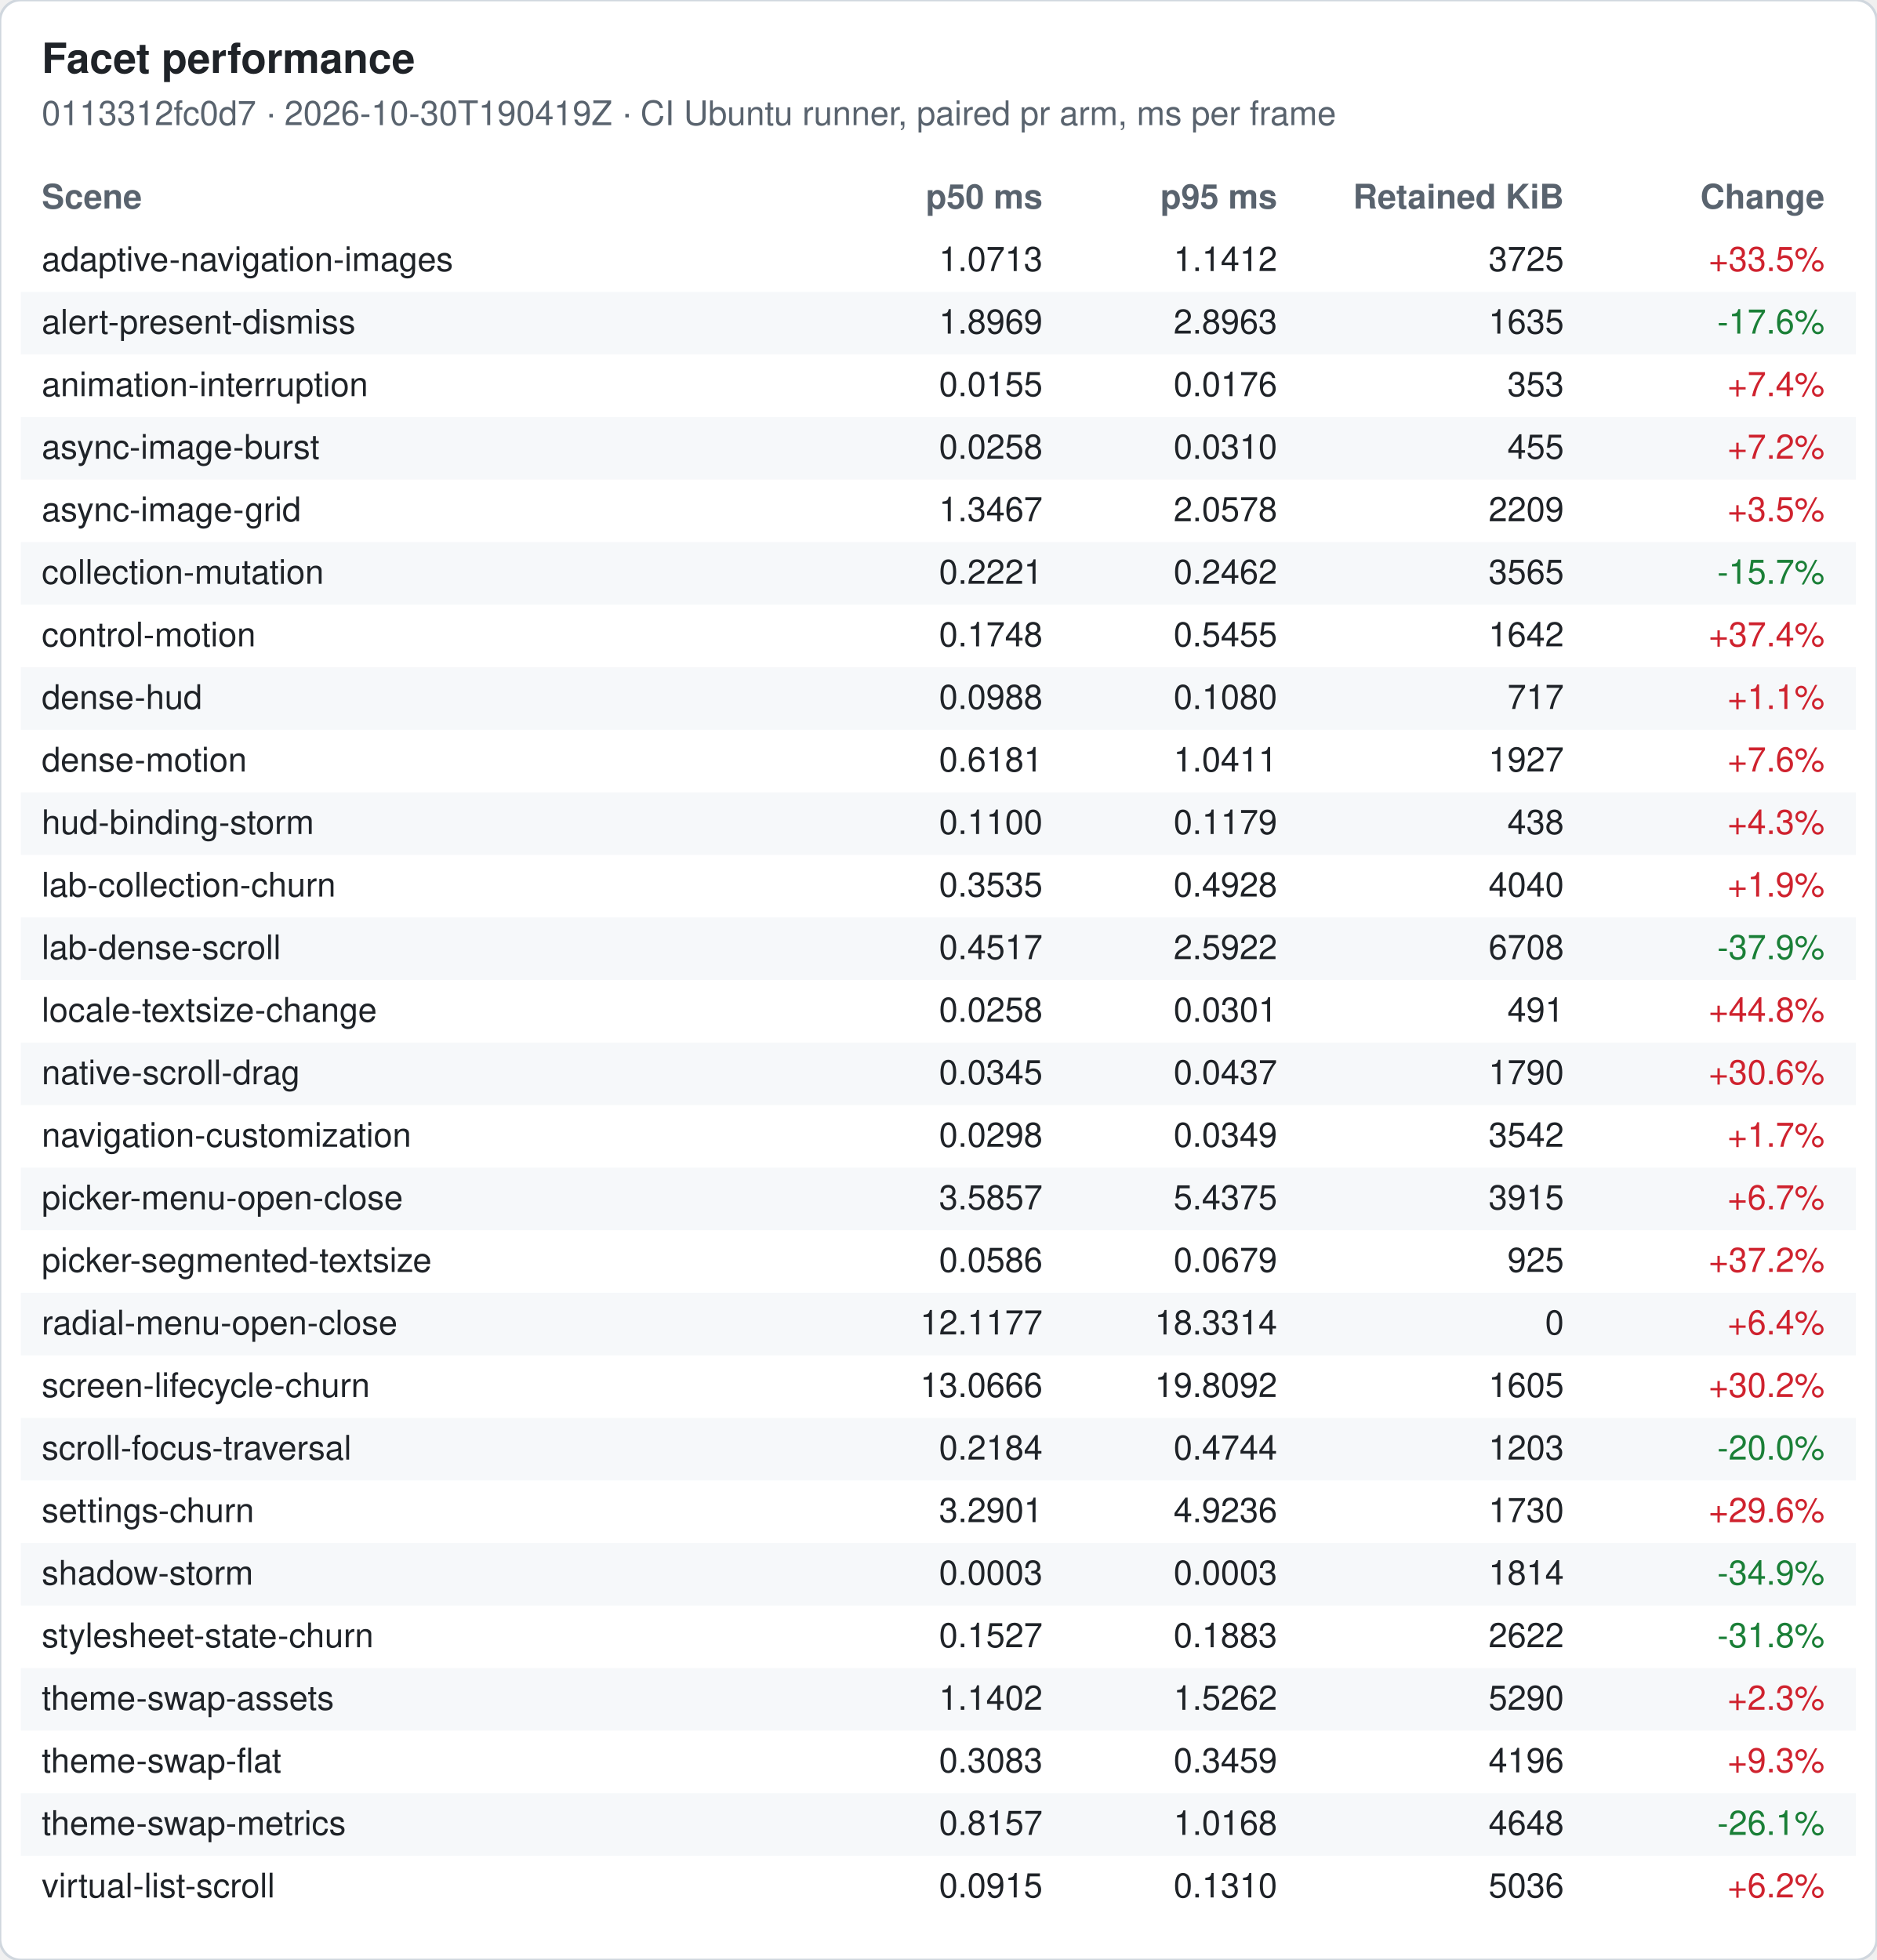
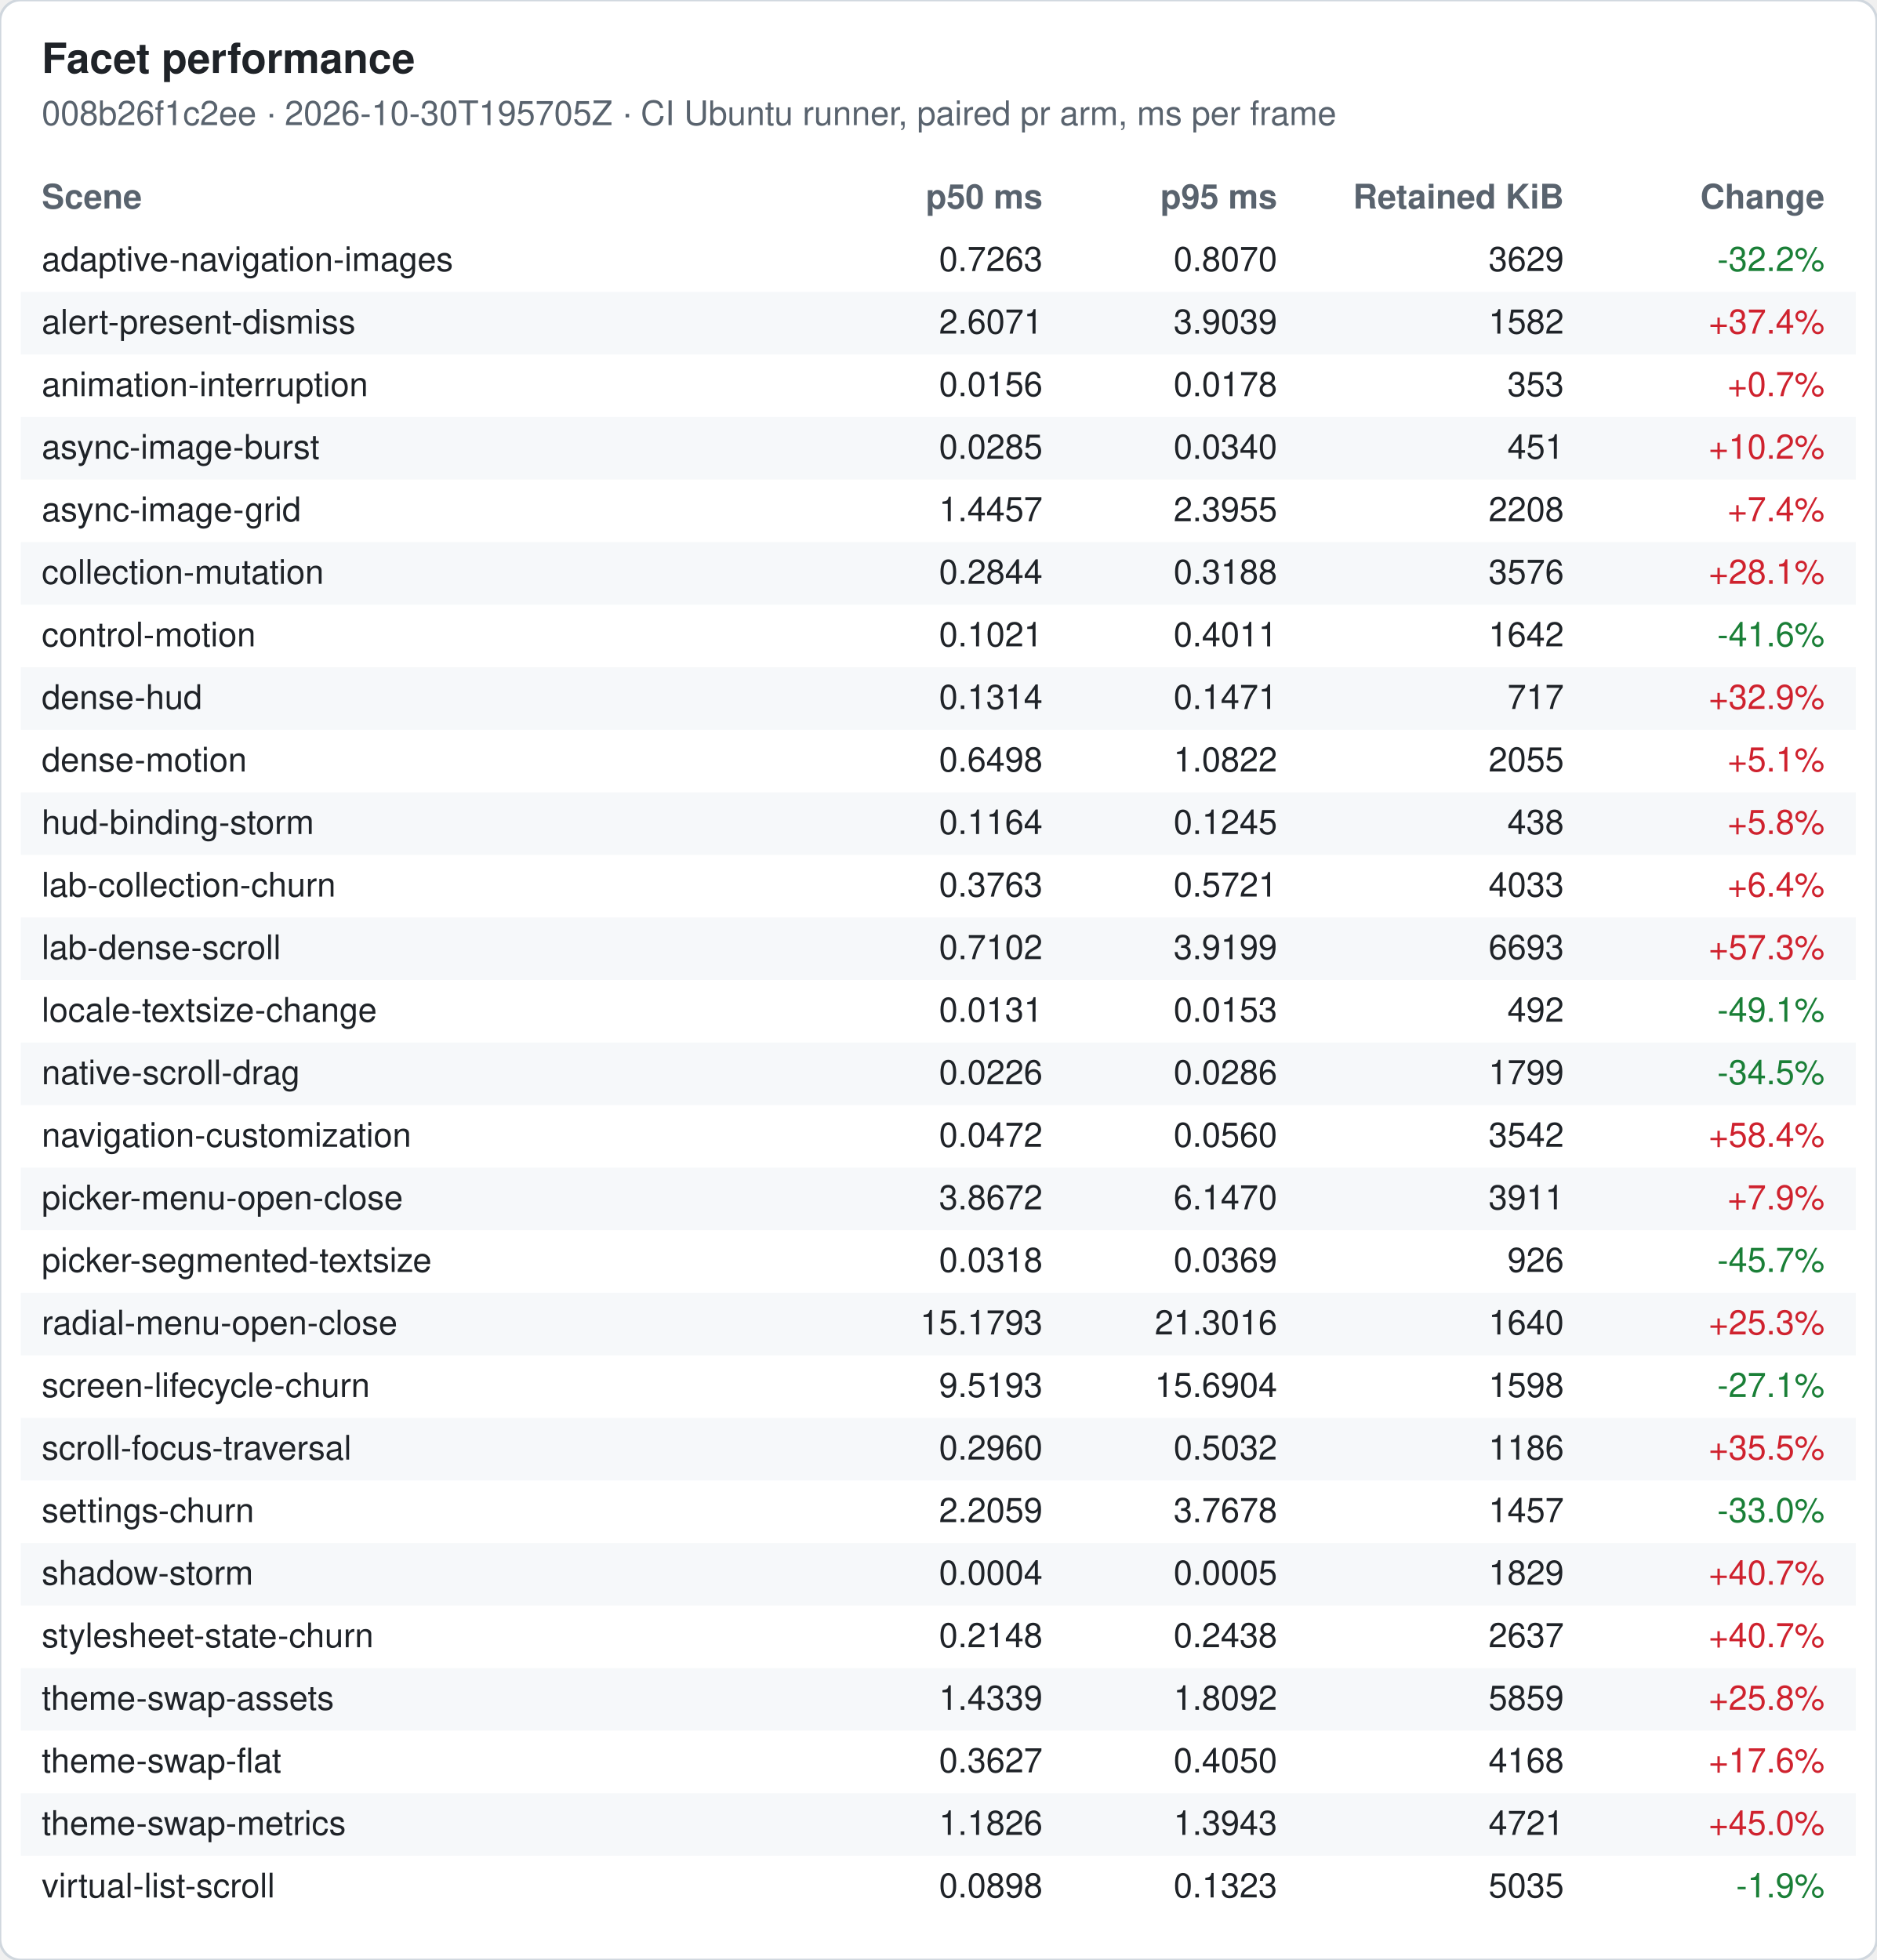
<svg xmlns="http://www.w3.org/2000/svg" width="720" height="752" viewBox="0 0 720 752" font-family="-apple-system, Segoe UI, Helvetica, Arial, sans-serif" font-size="13">
  <rect width="720" height="752" rx="8" fill="#ffffff" stroke="#d0d7de" />
  <text x="16" y="28" font-size="16" font-weight="600" fill="#1f2328">Facet performance</text>
-   <text x="16" y="48" fill="#59636e">0113312fc0d7 · 2026-10-30T190419Z · CI Ubuntu runner, paired pr arm, ms per frame</text>
+   <text x="16" y="48" fill="#59636e">008b26f1c2ee · 2026-10-30T195705Z · CI Ubuntu runner, paired pr arm, ms per frame</text>
  <text x="16" y="80" font-weight="600" fill="#59636e">Scene</text>
  <text x="400" y="80" font-weight="600" fill="#59636e" text-anchor="end">p50 ms</text>
  <text x="490" y="80" font-weight="600" fill="#59636e" text-anchor="end">p95 ms</text>
  <text x="600" y="80" font-weight="600" fill="#59636e" text-anchor="end">Retained KiB</text>
  <text x="700" y="80" font-weight="600" fill="#59636e" text-anchor="end">Change</text>
  <text x="16" y="104" fill="#1f2328">adaptive-navigation-images</text>
-   <text x="400" y="104" fill="#1f2328" text-anchor="end">1.0713</text>
-   <text x="490" y="104" fill="#1f2328" text-anchor="end">1.1412</text>
-   <text x="600" y="104" fill="#1f2328" text-anchor="end">3725</text>
-   <text x="700" y="104" fill="#cf222e" text-anchor="end">+33.5%</text>
+   <text x="400" y="104" fill="#1f2328" text-anchor="end">0.7263</text>
+   <text x="490" y="104" fill="#1f2328" text-anchor="end">0.8070</text>
+   <text x="600" y="104" fill="#1f2328" text-anchor="end">3629</text>
+   <text x="700" y="104" fill="#1a7f37" text-anchor="end">-32.2%</text>
  <rect x="8" y="112" width="704" height="24" fill="#f6f8fa" />
  <text x="16" y="128" fill="#1f2328">alert-present-dismiss</text>
-   <text x="400" y="128" fill="#1f2328" text-anchor="end">1.8969</text>
-   <text x="490" y="128" fill="#1f2328" text-anchor="end">2.8963</text>
-   <text x="600" y="128" fill="#1f2328" text-anchor="end">1635</text>
-   <text x="700" y="128" fill="#1a7f37" text-anchor="end">-17.6%</text>
+   <text x="400" y="128" fill="#1f2328" text-anchor="end">2.6071</text>
+   <text x="490" y="128" fill="#1f2328" text-anchor="end">3.9039</text>
+   <text x="600" y="128" fill="#1f2328" text-anchor="end">1582</text>
+   <text x="700" y="128" fill="#cf222e" text-anchor="end">+37.4%</text>
  <text x="16" y="152" fill="#1f2328">animation-interruption</text>
-   <text x="400" y="152" fill="#1f2328" text-anchor="end">0.0155</text>
-   <text x="490" y="152" fill="#1f2328" text-anchor="end">0.0176</text>
+   <text x="400" y="152" fill="#1f2328" text-anchor="end">0.0156</text>
+   <text x="490" y="152" fill="#1f2328" text-anchor="end">0.0178</text>
  <text x="600" y="152" fill="#1f2328" text-anchor="end">353</text>
-   <text x="700" y="152" fill="#cf222e" text-anchor="end">+7.4%</text>
+   <text x="700" y="152" fill="#cf222e" text-anchor="end">+0.7%</text>
  <rect x="8" y="160" width="704" height="24" fill="#f6f8fa" />
  <text x="16" y="176" fill="#1f2328">async-image-burst</text>
-   <text x="400" y="176" fill="#1f2328" text-anchor="end">0.0258</text>
-   <text x="490" y="176" fill="#1f2328" text-anchor="end">0.0310</text>
-   <text x="600" y="176" fill="#1f2328" text-anchor="end">455</text>
-   <text x="700" y="176" fill="#cf222e" text-anchor="end">+7.2%</text>
+   <text x="400" y="176" fill="#1f2328" text-anchor="end">0.0285</text>
+   <text x="490" y="176" fill="#1f2328" text-anchor="end">0.0340</text>
+   <text x="600" y="176" fill="#1f2328" text-anchor="end">451</text>
+   <text x="700" y="176" fill="#cf222e" text-anchor="end">+10.2%</text>
  <text x="16" y="200" fill="#1f2328">async-image-grid</text>
-   <text x="400" y="200" fill="#1f2328" text-anchor="end">1.3467</text>
-   <text x="490" y="200" fill="#1f2328" text-anchor="end">2.0578</text>
-   <text x="600" y="200" fill="#1f2328" text-anchor="end">2209</text>
-   <text x="700" y="200" fill="#cf222e" text-anchor="end">+3.5%</text>
+   <text x="400" y="200" fill="#1f2328" text-anchor="end">1.4457</text>
+   <text x="490" y="200" fill="#1f2328" text-anchor="end">2.3955</text>
+   <text x="600" y="200" fill="#1f2328" text-anchor="end">2208</text>
+   <text x="700" y="200" fill="#cf222e" text-anchor="end">+7.4%</text>
  <rect x="8" y="208" width="704" height="24" fill="#f6f8fa" />
  <text x="16" y="224" fill="#1f2328">collection-mutation</text>
-   <text x="400" y="224" fill="#1f2328" text-anchor="end">0.2221</text>
-   <text x="490" y="224" fill="#1f2328" text-anchor="end">0.2462</text>
-   <text x="600" y="224" fill="#1f2328" text-anchor="end">3565</text>
-   <text x="700" y="224" fill="#1a7f37" text-anchor="end">-15.7%</text>
+   <text x="400" y="224" fill="#1f2328" text-anchor="end">0.2844</text>
+   <text x="490" y="224" fill="#1f2328" text-anchor="end">0.3188</text>
+   <text x="600" y="224" fill="#1f2328" text-anchor="end">3576</text>
+   <text x="700" y="224" fill="#cf222e" text-anchor="end">+28.1%</text>
  <text x="16" y="248" fill="#1f2328">control-motion</text>
-   <text x="400" y="248" fill="#1f2328" text-anchor="end">0.1748</text>
-   <text x="490" y="248" fill="#1f2328" text-anchor="end">0.5455</text>
+   <text x="400" y="248" fill="#1f2328" text-anchor="end">0.1021</text>
+   <text x="490" y="248" fill="#1f2328" text-anchor="end">0.4011</text>
  <text x="600" y="248" fill="#1f2328" text-anchor="end">1642</text>
-   <text x="700" y="248" fill="#cf222e" text-anchor="end">+37.4%</text>
+   <text x="700" y="248" fill="#1a7f37" text-anchor="end">-41.6%</text>
  <rect x="8" y="256" width="704" height="24" fill="#f6f8fa" />
  <text x="16" y="272" fill="#1f2328">dense-hud</text>
-   <text x="400" y="272" fill="#1f2328" text-anchor="end">0.0988</text>
-   <text x="490" y="272" fill="#1f2328" text-anchor="end">0.1080</text>
+   <text x="400" y="272" fill="#1f2328" text-anchor="end">0.1314</text>
+   <text x="490" y="272" fill="#1f2328" text-anchor="end">0.1471</text>
  <text x="600" y="272" fill="#1f2328" text-anchor="end">717</text>
-   <text x="700" y="272" fill="#cf222e" text-anchor="end">+1.1%</text>
+   <text x="700" y="272" fill="#cf222e" text-anchor="end">+32.9%</text>
  <text x="16" y="296" fill="#1f2328">dense-motion</text>
-   <text x="400" y="296" fill="#1f2328" text-anchor="end">0.6181</text>
-   <text x="490" y="296" fill="#1f2328" text-anchor="end">1.0411</text>
-   <text x="600" y="296" fill="#1f2328" text-anchor="end">1927</text>
-   <text x="700" y="296" fill="#cf222e" text-anchor="end">+7.6%</text>
+   <text x="400" y="296" fill="#1f2328" text-anchor="end">0.6498</text>
+   <text x="490" y="296" fill="#1f2328" text-anchor="end">1.0822</text>
+   <text x="600" y="296" fill="#1f2328" text-anchor="end">2055</text>
+   <text x="700" y="296" fill="#cf222e" text-anchor="end">+5.1%</text>
  <rect x="8" y="304" width="704" height="24" fill="#f6f8fa" />
  <text x="16" y="320" fill="#1f2328">hud-binding-storm</text>
-   <text x="400" y="320" fill="#1f2328" text-anchor="end">0.1100</text>
-   <text x="490" y="320" fill="#1f2328" text-anchor="end">0.1179</text>
+   <text x="400" y="320" fill="#1f2328" text-anchor="end">0.1164</text>
+   <text x="490" y="320" fill="#1f2328" text-anchor="end">0.1245</text>
  <text x="600" y="320" fill="#1f2328" text-anchor="end">438</text>
-   <text x="700" y="320" fill="#cf222e" text-anchor="end">+4.3%</text>
+   <text x="700" y="320" fill="#cf222e" text-anchor="end">+5.8%</text>
  <text x="16" y="344" fill="#1f2328">lab-collection-churn</text>
-   <text x="400" y="344" fill="#1f2328" text-anchor="end">0.3535</text>
-   <text x="490" y="344" fill="#1f2328" text-anchor="end">0.4928</text>
-   <text x="600" y="344" fill="#1f2328" text-anchor="end">4040</text>
-   <text x="700" y="344" fill="#cf222e" text-anchor="end">+1.9%</text>
+   <text x="400" y="344" fill="#1f2328" text-anchor="end">0.3763</text>
+   <text x="490" y="344" fill="#1f2328" text-anchor="end">0.5721</text>
+   <text x="600" y="344" fill="#1f2328" text-anchor="end">4033</text>
+   <text x="700" y="344" fill="#cf222e" text-anchor="end">+6.4%</text>
  <rect x="8" y="352" width="704" height="24" fill="#f6f8fa" />
  <text x="16" y="368" fill="#1f2328">lab-dense-scroll</text>
-   <text x="400" y="368" fill="#1f2328" text-anchor="end">0.4517</text>
-   <text x="490" y="368" fill="#1f2328" text-anchor="end">2.5922</text>
-   <text x="600" y="368" fill="#1f2328" text-anchor="end">6708</text>
-   <text x="700" y="368" fill="#1a7f37" text-anchor="end">-37.9%</text>
+   <text x="400" y="368" fill="#1f2328" text-anchor="end">0.7102</text>
+   <text x="490" y="368" fill="#1f2328" text-anchor="end">3.9199</text>
+   <text x="600" y="368" fill="#1f2328" text-anchor="end">6693</text>
+   <text x="700" y="368" fill="#cf222e" text-anchor="end">+57.3%</text>
  <text x="16" y="392" fill="#1f2328">locale-textsize-change</text>
-   <text x="400" y="392" fill="#1f2328" text-anchor="end">0.0258</text>
-   <text x="490" y="392" fill="#1f2328" text-anchor="end">0.0301</text>
-   <text x="600" y="392" fill="#1f2328" text-anchor="end">491</text>
-   <text x="700" y="392" fill="#cf222e" text-anchor="end">+44.8%</text>
+   <text x="400" y="392" fill="#1f2328" text-anchor="end">0.0131</text>
+   <text x="490" y="392" fill="#1f2328" text-anchor="end">0.0153</text>
+   <text x="600" y="392" fill="#1f2328" text-anchor="end">492</text>
+   <text x="700" y="392" fill="#1a7f37" text-anchor="end">-49.1%</text>
  <rect x="8" y="400" width="704" height="24" fill="#f6f8fa" />
  <text x="16" y="416" fill="#1f2328">native-scroll-drag</text>
-   <text x="400" y="416" fill="#1f2328" text-anchor="end">0.0345</text>
-   <text x="490" y="416" fill="#1f2328" text-anchor="end">0.0437</text>
-   <text x="600" y="416" fill="#1f2328" text-anchor="end">1790</text>
-   <text x="700" y="416" fill="#cf222e" text-anchor="end">+30.6%</text>
+   <text x="400" y="416" fill="#1f2328" text-anchor="end">0.0226</text>
+   <text x="490" y="416" fill="#1f2328" text-anchor="end">0.0286</text>
+   <text x="600" y="416" fill="#1f2328" text-anchor="end">1799</text>
+   <text x="700" y="416" fill="#1a7f37" text-anchor="end">-34.5%</text>
  <text x="16" y="440" fill="#1f2328">navigation-customization</text>
-   <text x="400" y="440" fill="#1f2328" text-anchor="end">0.0298</text>
-   <text x="490" y="440" fill="#1f2328" text-anchor="end">0.0349</text>
+   <text x="400" y="440" fill="#1f2328" text-anchor="end">0.0472</text>
+   <text x="490" y="440" fill="#1f2328" text-anchor="end">0.0560</text>
  <text x="600" y="440" fill="#1f2328" text-anchor="end">3542</text>
-   <text x="700" y="440" fill="#cf222e" text-anchor="end">+1.7%</text>
+   <text x="700" y="440" fill="#cf222e" text-anchor="end">+58.4%</text>
  <rect x="8" y="448" width="704" height="24" fill="#f6f8fa" />
  <text x="16" y="464" fill="#1f2328">picker-menu-open-close</text>
-   <text x="400" y="464" fill="#1f2328" text-anchor="end">3.5857</text>
-   <text x="490" y="464" fill="#1f2328" text-anchor="end">5.4375</text>
-   <text x="600" y="464" fill="#1f2328" text-anchor="end">3915</text>
-   <text x="700" y="464" fill="#cf222e" text-anchor="end">+6.7%</text>
+   <text x="400" y="464" fill="#1f2328" text-anchor="end">3.8672</text>
+   <text x="490" y="464" fill="#1f2328" text-anchor="end">6.1470</text>
+   <text x="600" y="464" fill="#1f2328" text-anchor="end">3911</text>
+   <text x="700" y="464" fill="#cf222e" text-anchor="end">+7.9%</text>
  <text x="16" y="488" fill="#1f2328">picker-segmented-textsize</text>
-   <text x="400" y="488" fill="#1f2328" text-anchor="end">0.0586</text>
-   <text x="490" y="488" fill="#1f2328" text-anchor="end">0.0679</text>
-   <text x="600" y="488" fill="#1f2328" text-anchor="end">925</text>
-   <text x="700" y="488" fill="#cf222e" text-anchor="end">+37.2%</text>
+   <text x="400" y="488" fill="#1f2328" text-anchor="end">0.0318</text>
+   <text x="490" y="488" fill="#1f2328" text-anchor="end">0.0369</text>
+   <text x="600" y="488" fill="#1f2328" text-anchor="end">926</text>
+   <text x="700" y="488" fill="#1a7f37" text-anchor="end">-45.7%</text>
  <rect x="8" y="496" width="704" height="24" fill="#f6f8fa" />
  <text x="16" y="512" fill="#1f2328">radial-menu-open-close</text>
-   <text x="400" y="512" fill="#1f2328" text-anchor="end">12.1177</text>
-   <text x="490" y="512" fill="#1f2328" text-anchor="end">18.3314</text>
-   <text x="600" y="512" fill="#1f2328" text-anchor="end">0</text>
-   <text x="700" y="512" fill="#cf222e" text-anchor="end">+6.4%</text>
+   <text x="400" y="512" fill="#1f2328" text-anchor="end">15.1793</text>
+   <text x="490" y="512" fill="#1f2328" text-anchor="end">21.3016</text>
+   <text x="600" y="512" fill="#1f2328" text-anchor="end">1640</text>
+   <text x="700" y="512" fill="#cf222e" text-anchor="end">+25.3%</text>
  <text x="16" y="536" fill="#1f2328">screen-lifecycle-churn</text>
-   <text x="400" y="536" fill="#1f2328" text-anchor="end">13.0666</text>
-   <text x="490" y="536" fill="#1f2328" text-anchor="end">19.8092</text>
-   <text x="600" y="536" fill="#1f2328" text-anchor="end">1605</text>
-   <text x="700" y="536" fill="#cf222e" text-anchor="end">+30.2%</text>
+   <text x="400" y="536" fill="#1f2328" text-anchor="end">9.5193</text>
+   <text x="490" y="536" fill="#1f2328" text-anchor="end">15.6904</text>
+   <text x="600" y="536" fill="#1f2328" text-anchor="end">1598</text>
+   <text x="700" y="536" fill="#1a7f37" text-anchor="end">-27.1%</text>
  <rect x="8" y="544" width="704" height="24" fill="#f6f8fa" />
  <text x="16" y="560" fill="#1f2328">scroll-focus-traversal</text>
-   <text x="400" y="560" fill="#1f2328" text-anchor="end">0.2184</text>
-   <text x="490" y="560" fill="#1f2328" text-anchor="end">0.4744</text>
-   <text x="600" y="560" fill="#1f2328" text-anchor="end">1203</text>
-   <text x="700" y="560" fill="#1a7f37" text-anchor="end">-20.0%</text>
+   <text x="400" y="560" fill="#1f2328" text-anchor="end">0.2960</text>
+   <text x="490" y="560" fill="#1f2328" text-anchor="end">0.5032</text>
+   <text x="600" y="560" fill="#1f2328" text-anchor="end">1186</text>
+   <text x="700" y="560" fill="#cf222e" text-anchor="end">+35.5%</text>
  <text x="16" y="584" fill="#1f2328">settings-churn</text>
-   <text x="400" y="584" fill="#1f2328" text-anchor="end">3.2901</text>
-   <text x="490" y="584" fill="#1f2328" text-anchor="end">4.9236</text>
-   <text x="600" y="584" fill="#1f2328" text-anchor="end">1730</text>
-   <text x="700" y="584" fill="#cf222e" text-anchor="end">+29.6%</text>
+   <text x="400" y="584" fill="#1f2328" text-anchor="end">2.2059</text>
+   <text x="490" y="584" fill="#1f2328" text-anchor="end">3.7678</text>
+   <text x="600" y="584" fill="#1f2328" text-anchor="end">1457</text>
+   <text x="700" y="584" fill="#1a7f37" text-anchor="end">-33.0%</text>
  <rect x="8" y="592" width="704" height="24" fill="#f6f8fa" />
  <text x="16" y="608" fill="#1f2328">shadow-storm</text>
-   <text x="400" y="608" fill="#1f2328" text-anchor="end">0.0003</text>
-   <text x="490" y="608" fill="#1f2328" text-anchor="end">0.0003</text>
-   <text x="600" y="608" fill="#1f2328" text-anchor="end">1814</text>
-   <text x="700" y="608" fill="#1a7f37" text-anchor="end">-34.9%</text>
+   <text x="400" y="608" fill="#1f2328" text-anchor="end">0.0004</text>
+   <text x="490" y="608" fill="#1f2328" text-anchor="end">0.0005</text>
+   <text x="600" y="608" fill="#1f2328" text-anchor="end">1829</text>
+   <text x="700" y="608" fill="#cf222e" text-anchor="end">+40.7%</text>
  <text x="16" y="632" fill="#1f2328">stylesheet-state-churn</text>
-   <text x="400" y="632" fill="#1f2328" text-anchor="end">0.1527</text>
-   <text x="490" y="632" fill="#1f2328" text-anchor="end">0.1883</text>
-   <text x="600" y="632" fill="#1f2328" text-anchor="end">2622</text>
-   <text x="700" y="632" fill="#1a7f37" text-anchor="end">-31.8%</text>
+   <text x="400" y="632" fill="#1f2328" text-anchor="end">0.2148</text>
+   <text x="490" y="632" fill="#1f2328" text-anchor="end">0.2438</text>
+   <text x="600" y="632" fill="#1f2328" text-anchor="end">2637</text>
+   <text x="700" y="632" fill="#cf222e" text-anchor="end">+40.7%</text>
  <rect x="8" y="640" width="704" height="24" fill="#f6f8fa" />
  <text x="16" y="656" fill="#1f2328">theme-swap-assets</text>
-   <text x="400" y="656" fill="#1f2328" text-anchor="end">1.1402</text>
-   <text x="490" y="656" fill="#1f2328" text-anchor="end">1.5262</text>
-   <text x="600" y="656" fill="#1f2328" text-anchor="end">5290</text>
-   <text x="700" y="656" fill="#cf222e" text-anchor="end">+2.3%</text>
+   <text x="400" y="656" fill="#1f2328" text-anchor="end">1.4339</text>
+   <text x="490" y="656" fill="#1f2328" text-anchor="end">1.8092</text>
+   <text x="600" y="656" fill="#1f2328" text-anchor="end">5859</text>
+   <text x="700" y="656" fill="#cf222e" text-anchor="end">+25.8%</text>
  <text x="16" y="680" fill="#1f2328">theme-swap-flat</text>
-   <text x="400" y="680" fill="#1f2328" text-anchor="end">0.3083</text>
-   <text x="490" y="680" fill="#1f2328" text-anchor="end">0.3459</text>
-   <text x="600" y="680" fill="#1f2328" text-anchor="end">4196</text>
-   <text x="700" y="680" fill="#cf222e" text-anchor="end">+9.3%</text>
+   <text x="400" y="680" fill="#1f2328" text-anchor="end">0.3627</text>
+   <text x="490" y="680" fill="#1f2328" text-anchor="end">0.4050</text>
+   <text x="600" y="680" fill="#1f2328" text-anchor="end">4168</text>
+   <text x="700" y="680" fill="#cf222e" text-anchor="end">+17.6%</text>
  <rect x="8" y="688" width="704" height="24" fill="#f6f8fa" />
  <text x="16" y="704" fill="#1f2328">theme-swap-metrics</text>
-   <text x="400" y="704" fill="#1f2328" text-anchor="end">0.8157</text>
-   <text x="490" y="704" fill="#1f2328" text-anchor="end">1.0168</text>
-   <text x="600" y="704" fill="#1f2328" text-anchor="end">4648</text>
-   <text x="700" y="704" fill="#1a7f37" text-anchor="end">-26.1%</text>
+   <text x="400" y="704" fill="#1f2328" text-anchor="end">1.1826</text>
+   <text x="490" y="704" fill="#1f2328" text-anchor="end">1.3943</text>
+   <text x="600" y="704" fill="#1f2328" text-anchor="end">4721</text>
+   <text x="700" y="704" fill="#cf222e" text-anchor="end">+45.0%</text>
  <text x="16" y="728" fill="#1f2328">virtual-list-scroll</text>
-   <text x="400" y="728" fill="#1f2328" text-anchor="end">0.0915</text>
-   <text x="490" y="728" fill="#1f2328" text-anchor="end">0.1310</text>
-   <text x="600" y="728" fill="#1f2328" text-anchor="end">5036</text>
-   <text x="700" y="728" fill="#cf222e" text-anchor="end">+6.2%</text>
+   <text x="400" y="728" fill="#1f2328" text-anchor="end">0.0898</text>
+   <text x="490" y="728" fill="#1f2328" text-anchor="end">0.1323</text>
+   <text x="600" y="728" fill="#1f2328" text-anchor="end">5035</text>
+   <text x="700" y="728" fill="#1a7f37" text-anchor="end">-1.9%</text>
</svg>
